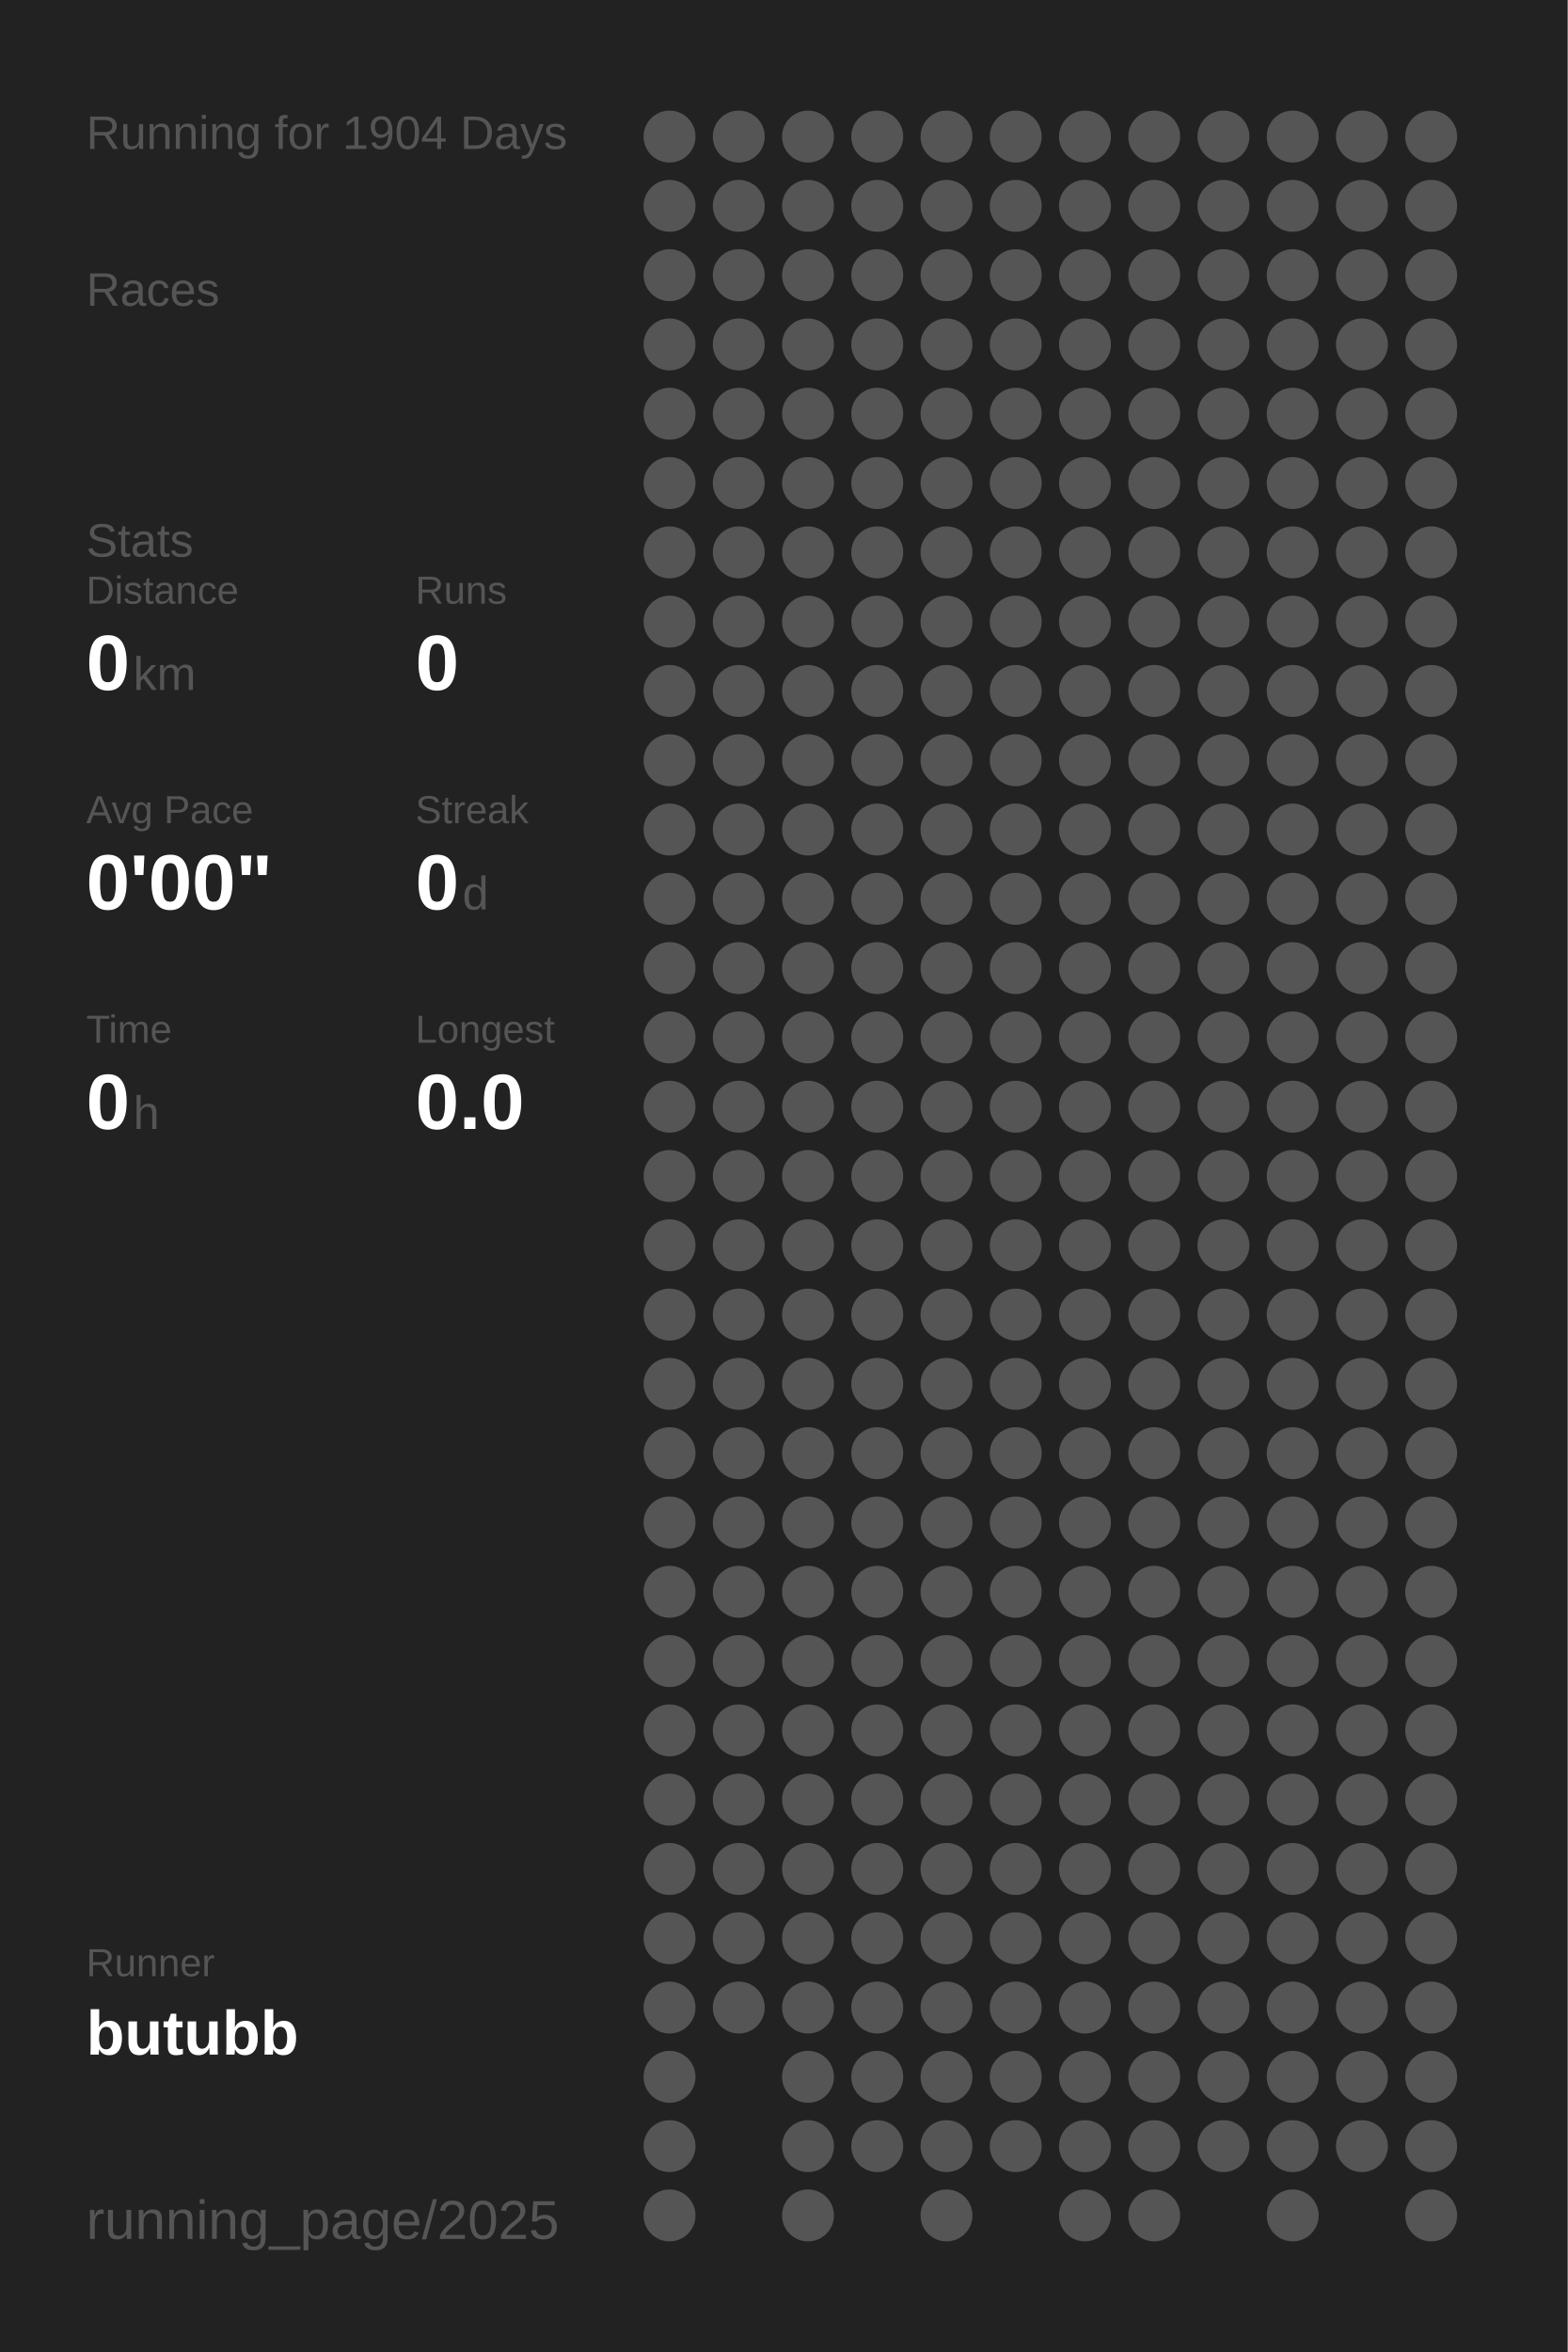
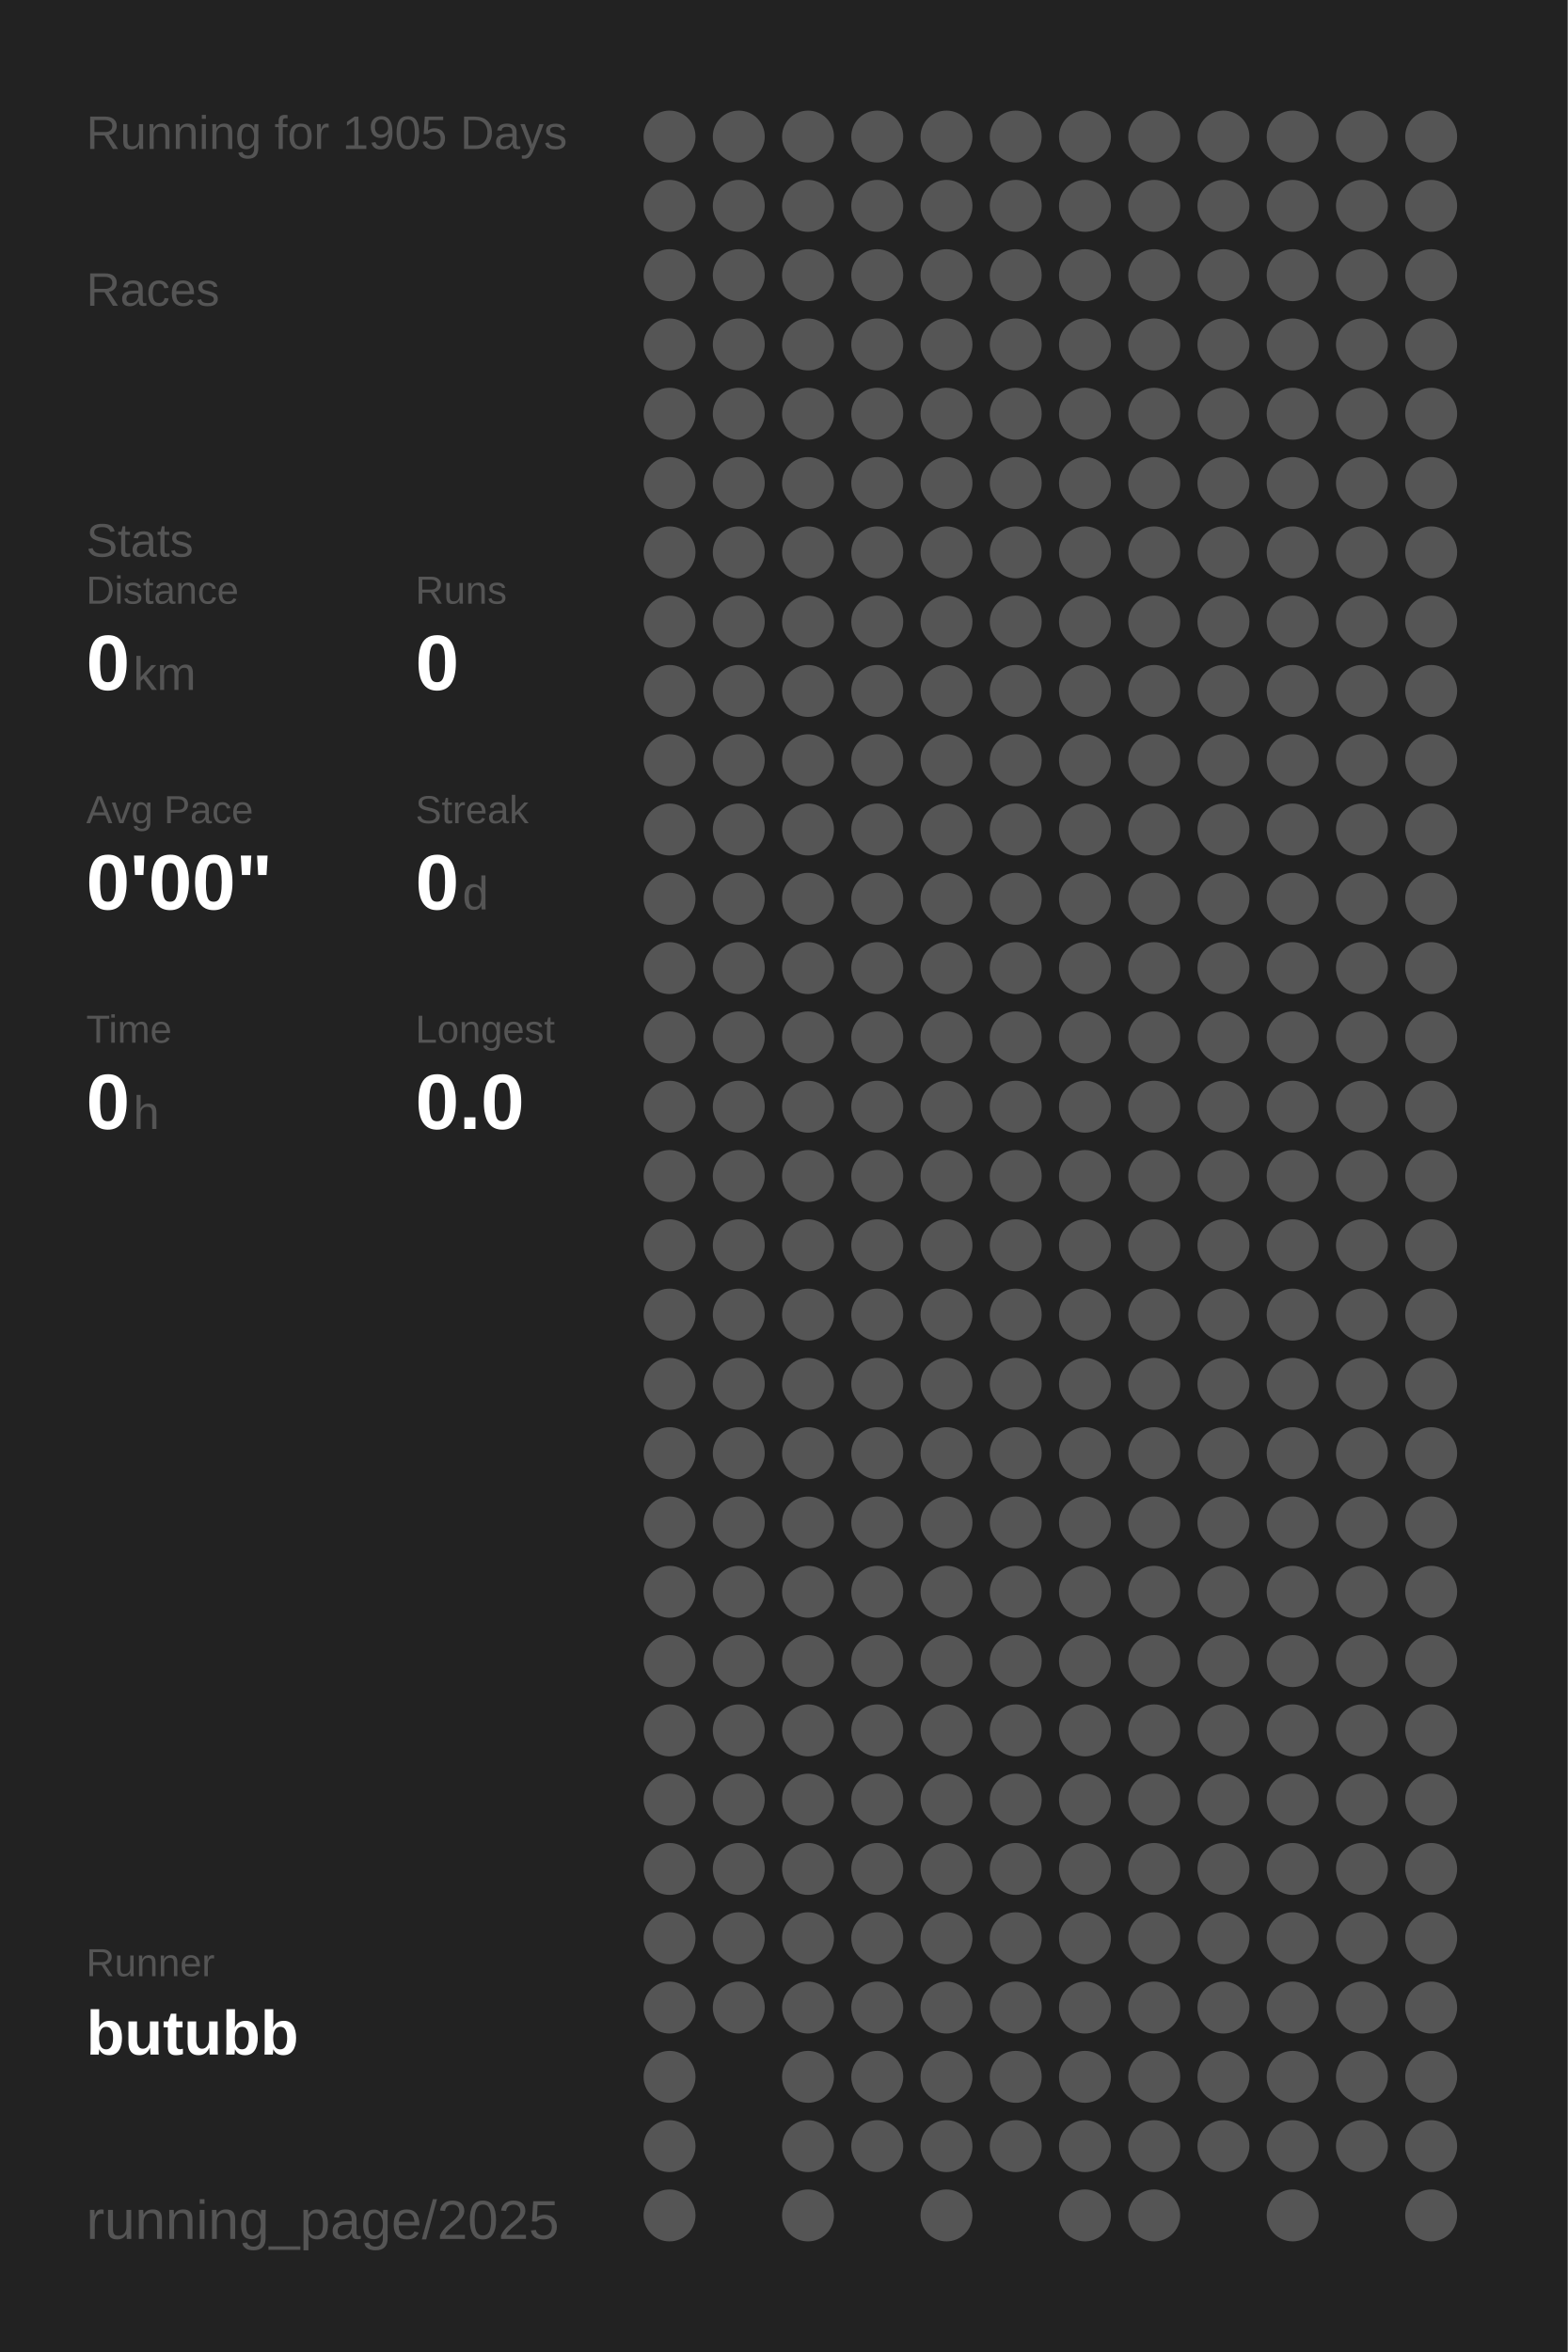
<svg xmlns="http://www.w3.org/2000/svg" baseProfile="full" height="300mm" version="1.1" viewBox="0,0,200,300" width="200mm">
  <defs />
  <rect fill="#222222" height="300" width="200" x="0" y="0" />
-   <text fill="#555555" style="font-size:6px; font-family:Arial;" x="11" y="19">Running for 1904 Days</text>
+   <text fill="#555555" style="font-size:6px; font-family:Arial;" x="11" y="19">Running for 1905 Days</text>
  <text fill="#555555" style="font-size:6px; font-family:Arial;" x="11" y="39">Races</text>
  <text fill="#555555" style="font-size:6px; font-family:Arial;" x="11" y="71">Stats</text>
  <text fill="#555555" style="font-size:5px; font-family:Arial;" x="11" y="77">Distance</text>
  <text fill="#FFFFFF" style="font-size:10px; font-family:Arial; font-weight:bold;" x="11" y="88">0</text>
  <text fill="#555555" style="font-size:6px; font-family:Arial;" x="17" y="88">km</text>
  <text fill="#555555" style="font-size:5px; font-family:Arial;" x="53" y="77">Runs</text>
  <text fill="#FFFFFF" style="font-size:10px; font-family:Arial; font-weight:bold;" x="53" y="88">0</text>
  <text fill="#555555" style="font-size:5px; font-family:Arial;" x="11" y="105">Avg Pace</text>
  <text fill="#FFFFFF" style="font-size:10px; font-family:Arial; font-weight:bold;" x="11" y="116">0'00"</text>
  <text fill="#555555" style="font-size:5px; font-family:Arial;" x="53" y="105">Streak</text>
  <text fill="#FFFFFF" style="font-size:10px; font-family:Arial; font-weight:bold;" x="53" y="116">0</text>
  <text fill="#555555" style="font-size:6px; font-family:Arial;" x="59" y="116">d</text>
  <text fill="#555555" style="font-size:5px; font-family:Arial;" x="11" y="133">Time</text>
  <text fill="#FFFFFF" style="font-size:10px; font-family:Arial; font-weight:bold;" x="11" y="144">0</text>
  <text fill="#555555" style="font-size:6px; font-family:Arial;" x="17" y="144">h</text>
  <text fill="#555555" style="font-size:5px; font-family:Arial;" x="53" y="133">Longest</text>
  <text fill="#FFFFFF" style="font-size:10px; font-family:Arial; font-weight:bold;" x="53" y="144">0.0</text>
  <text fill="#555555" style="font-size:5px; font-family:Arial;" x="11" y="252.065">Runner</text>
  <text fill="#FFFFFF" style="font-size:8px; font-family:Arial; font-weight:bold;" x="11" y="262.065">butubb</text>
  <text fill="#555555" style="font-size:7px; font-family:Arial;" x="11" y="285.581">running_page/2025</text>
  <circle cx="85.417" cy="17.419" fill="#555555" r="3.312" />
  <circle cx="85.417" cy="26.258" fill="#555555" r="3.312" />
  <circle cx="85.417" cy="35.097" fill="#555555" r="3.312" />
  <circle cx="85.417" cy="43.935" fill="#555555" r="3.312" />
  <circle cx="85.417" cy="52.774" fill="#555555" r="3.312" />
  <circle cx="85.417" cy="61.613" fill="#555555" r="3.312" />
  <circle cx="85.417" cy="70.452" fill="#555555" r="3.312" />
  <circle cx="85.417" cy="79.29" fill="#555555" r="3.312" />
  <circle cx="85.417" cy="88.129" fill="#555555" r="3.312" />
  <circle cx="85.417" cy="96.968" fill="#555555" r="3.312" />
  <circle cx="85.417" cy="105.806" fill="#555555" r="3.312" />
  <circle cx="85.417" cy="114.645" fill="#555555" r="3.312" />
  <circle cx="85.417" cy="123.484" fill="#555555" r="3.312" />
  <circle cx="85.417" cy="132.323" fill="#555555" r="3.312" />
  <circle cx="85.417" cy="141.161" fill="#555555" r="3.312" />
  <circle cx="85.417" cy="150" fill="#555555" r="3.312" />
  <circle cx="85.417" cy="158.839" fill="#555555" r="3.312" />
  <circle cx="85.417" cy="167.677" fill="#555555" r="3.312" />
  <circle cx="85.417" cy="176.516" fill="#555555" r="3.312" />
  <circle cx="85.417" cy="185.355" fill="#555555" r="3.312" />
  <circle cx="85.417" cy="194.194" fill="#555555" r="3.312" />
  <circle cx="85.417" cy="203.032" fill="#555555" r="3.312" />
  <circle cx="85.417" cy="211.871" fill="#555555" r="3.312" />
  <circle cx="85.417" cy="220.71" fill="#555555" r="3.312" />
  <circle cx="85.417" cy="229.548" fill="#555555" r="3.312" />
  <circle cx="85.417" cy="238.387" fill="#555555" r="3.312" />
  <circle cx="85.417" cy="247.226" fill="#555555" r="3.312" />
  <circle cx="85.417" cy="256.065" fill="#555555" r="3.312" />
  <circle cx="85.417" cy="264.903" fill="#555555" r="3.312" />
  <circle cx="85.417" cy="273.742" fill="#555555" r="3.312" />
  <circle cx="85.417" cy="282.581" fill="#555555" r="3.312" />
  <circle cx="94.25" cy="17.419" fill="#555555" r="3.312" />
  <circle cx="94.25" cy="26.258" fill="#555555" r="3.312" />
  <circle cx="94.25" cy="35.097" fill="#555555" r="3.312" />
  <circle cx="94.25" cy="43.935" fill="#555555" r="3.312" />
  <circle cx="94.25" cy="52.774" fill="#555555" r="3.312" />
  <circle cx="94.25" cy="61.613" fill="#555555" r="3.312" />
  <circle cx="94.25" cy="70.452" fill="#555555" r="3.312" />
  <circle cx="94.25" cy="79.29" fill="#555555" r="3.312" />
  <circle cx="94.25" cy="88.129" fill="#555555" r="3.312" />
  <circle cx="94.25" cy="96.968" fill="#555555" r="3.312" />
  <circle cx="94.25" cy="105.806" fill="#555555" r="3.312" />
  <circle cx="94.25" cy="114.645" fill="#555555" r="3.312" />
  <circle cx="94.25" cy="123.484" fill="#555555" r="3.312" />
  <circle cx="94.25" cy="132.323" fill="#555555" r="3.312" />
  <circle cx="94.25" cy="141.161" fill="#555555" r="3.312" />
  <circle cx="94.25" cy="150" fill="#555555" r="3.312" />
  <circle cx="94.25" cy="158.839" fill="#555555" r="3.312" />
  <circle cx="94.25" cy="167.677" fill="#555555" r="3.312" />
  <circle cx="94.25" cy="176.516" fill="#555555" r="3.312" />
  <circle cx="94.25" cy="185.355" fill="#555555" r="3.312" />
  <circle cx="94.25" cy="194.194" fill="#555555" r="3.312" />
  <circle cx="94.25" cy="203.032" fill="#555555" r="3.312" />
  <circle cx="94.25" cy="211.871" fill="#555555" r="3.312" />
  <circle cx="94.25" cy="220.71" fill="#555555" r="3.312" />
  <circle cx="94.25" cy="229.548" fill="#555555" r="3.312" />
  <circle cx="94.25" cy="238.387" fill="#555555" r="3.312" />
  <circle cx="94.25" cy="247.226" fill="#555555" r="3.312" />
  <circle cx="94.25" cy="256.065" fill="#555555" r="3.312" />
  <circle cx="103.083" cy="17.419" fill="#555555" r="3.312" />
  <circle cx="103.083" cy="26.258" fill="#555555" r="3.312" />
  <circle cx="103.083" cy="35.097" fill="#555555" r="3.312" />
  <circle cx="103.083" cy="43.935" fill="#555555" r="3.312" />
  <circle cx="103.083" cy="52.774" fill="#555555" r="3.312" />
  <circle cx="103.083" cy="61.613" fill="#555555" r="3.312" />
  <circle cx="103.083" cy="70.452" fill="#555555" r="3.312" />
  <circle cx="103.083" cy="79.29" fill="#555555" r="3.312" />
  <circle cx="103.083" cy="88.129" fill="#555555" r="3.312" />
  <circle cx="103.083" cy="96.968" fill="#555555" r="3.312" />
  <circle cx="103.083" cy="105.806" fill="#555555" r="3.312" />
  <circle cx="103.083" cy="114.645" fill="#555555" r="3.312" />
  <circle cx="103.083" cy="123.484" fill="#555555" r="3.312" />
  <circle cx="103.083" cy="132.323" fill="#555555" r="3.312" />
  <circle cx="103.083" cy="141.161" fill="#555555" r="3.312" />
  <circle cx="103.083" cy="150" fill="#555555" r="3.312" />
  <circle cx="103.083" cy="158.839" fill="#555555" r="3.312" />
  <circle cx="103.083" cy="167.677" fill="#555555" r="3.312" />
  <circle cx="103.083" cy="176.516" fill="#555555" r="3.312" />
  <circle cx="103.083" cy="185.355" fill="#555555" r="3.312" />
  <circle cx="103.083" cy="194.194" fill="#555555" r="3.312" />
  <circle cx="103.083" cy="203.032" fill="#555555" r="3.312" />
  <circle cx="103.083" cy="211.871" fill="#555555" r="3.312" />
  <circle cx="103.083" cy="220.71" fill="#555555" r="3.312" />
  <circle cx="103.083" cy="229.548" fill="#555555" r="3.312" />
  <circle cx="103.083" cy="238.387" fill="#555555" r="3.312" />
  <circle cx="103.083" cy="247.226" fill="#555555" r="3.312" />
  <circle cx="103.083" cy="256.065" fill="#555555" r="3.312" />
  <circle cx="103.083" cy="264.903" fill="#555555" r="3.312" />
  <circle cx="103.083" cy="273.742" fill="#555555" r="3.312" />
  <circle cx="103.083" cy="282.581" fill="#555555" r="3.312" />
  <circle cx="111.917" cy="17.419" fill="#555555" r="3.312" />
  <circle cx="111.917" cy="26.258" fill="#555555" r="3.312" />
  <circle cx="111.917" cy="35.097" fill="#555555" r="3.312" />
  <circle cx="111.917" cy="43.935" fill="#555555" r="3.312" />
  <circle cx="111.917" cy="52.774" fill="#555555" r="3.312" />
  <circle cx="111.917" cy="61.613" fill="#555555" r="3.312" />
  <circle cx="111.917" cy="70.452" fill="#555555" r="3.312" />
  <circle cx="111.917" cy="79.29" fill="#555555" r="3.312" />
  <circle cx="111.917" cy="88.129" fill="#555555" r="3.312" />
  <circle cx="111.917" cy="96.968" fill="#555555" r="3.312" />
  <circle cx="111.917" cy="105.806" fill="#555555" r="3.312" />
  <circle cx="111.917" cy="114.645" fill="#555555" r="3.312" />
  <circle cx="111.917" cy="123.484" fill="#555555" r="3.312" />
  <circle cx="111.917" cy="132.323" fill="#555555" r="3.312" />
  <circle cx="111.917" cy="141.161" fill="#555555" r="3.312" />
  <circle cx="111.917" cy="150" fill="#555555" r="3.312" />
  <circle cx="111.917" cy="158.839" fill="#555555" r="3.312" />
  <circle cx="111.917" cy="167.677" fill="#555555" r="3.312" />
  <circle cx="111.917" cy="176.516" fill="#555555" r="3.312" />
  <circle cx="111.917" cy="185.355" fill="#555555" r="3.312" />
  <circle cx="111.917" cy="194.194" fill="#555555" r="3.312" />
  <circle cx="111.917" cy="203.032" fill="#555555" r="3.312" />
  <circle cx="111.917" cy="211.871" fill="#555555" r="3.312" />
  <circle cx="111.917" cy="220.71" fill="#555555" r="3.312" />
  <circle cx="111.917" cy="229.548" fill="#555555" r="3.312" />
  <circle cx="111.917" cy="238.387" fill="#555555" r="3.312" />
  <circle cx="111.917" cy="247.226" fill="#555555" r="3.312" />
  <circle cx="111.917" cy="256.065" fill="#555555" r="3.312" />
  <circle cx="111.917" cy="264.903" fill="#555555" r="3.312" />
  <circle cx="111.917" cy="273.742" fill="#555555" r="3.312" />
  <circle cx="120.75" cy="17.419" fill="#555555" r="3.312" />
  <circle cx="120.75" cy="26.258" fill="#555555" r="3.312" />
  <circle cx="120.75" cy="35.097" fill="#555555" r="3.312" />
  <circle cx="120.75" cy="43.935" fill="#555555" r="3.312" />
  <circle cx="120.75" cy="52.774" fill="#555555" r="3.312" />
  <circle cx="120.75" cy="61.613" fill="#555555" r="3.312" />
  <circle cx="120.75" cy="70.452" fill="#555555" r="3.312" />
  <circle cx="120.75" cy="79.29" fill="#555555" r="3.312" />
  <circle cx="120.75" cy="88.129" fill="#555555" r="3.312" />
  <circle cx="120.75" cy="96.968" fill="#555555" r="3.312" />
  <circle cx="120.75" cy="105.806" fill="#555555" r="3.312" />
  <circle cx="120.75" cy="114.645" fill="#555555" r="3.312" />
  <circle cx="120.75" cy="123.484" fill="#555555" r="3.312" />
  <circle cx="120.75" cy="132.323" fill="#555555" r="3.312" />
  <circle cx="120.75" cy="141.161" fill="#555555" r="3.312" />
  <circle cx="120.75" cy="150" fill="#555555" r="3.312" />
  <circle cx="120.75" cy="158.839" fill="#555555" r="3.312" />
  <circle cx="120.75" cy="167.677" fill="#555555" r="3.312" />
  <circle cx="120.75" cy="176.516" fill="#555555" r="3.312" />
  <circle cx="120.75" cy="185.355" fill="#555555" r="3.312" />
  <circle cx="120.75" cy="194.194" fill="#555555" r="3.312" />
  <circle cx="120.75" cy="203.032" fill="#555555" r="3.312" />
  <circle cx="120.75" cy="211.871" fill="#555555" r="3.312" />
  <circle cx="120.75" cy="220.71" fill="#555555" r="3.312" />
  <circle cx="120.75" cy="229.548" fill="#555555" r="3.312" />
  <circle cx="120.75" cy="238.387" fill="#555555" r="3.312" />
  <circle cx="120.75" cy="247.226" fill="#555555" r="3.312" />
  <circle cx="120.75" cy="256.065" fill="#555555" r="3.312" />
  <circle cx="120.75" cy="264.903" fill="#555555" r="3.312" />
  <circle cx="120.75" cy="273.742" fill="#555555" r="3.312" />
  <circle cx="120.75" cy="282.581" fill="#555555" r="3.312" />
  <circle cx="129.583" cy="17.419" fill="#555555" r="3.312" />
  <circle cx="129.583" cy="26.258" fill="#555555" r="3.312" />
  <circle cx="129.583" cy="35.097" fill="#555555" r="3.312" />
  <circle cx="129.583" cy="43.935" fill="#555555" r="3.312" />
  <circle cx="129.583" cy="52.774" fill="#555555" r="3.312" />
  <circle cx="129.583" cy="61.613" fill="#555555" r="3.312" />
  <circle cx="129.583" cy="70.452" fill="#555555" r="3.312" />
  <circle cx="129.583" cy="79.29" fill="#555555" r="3.312" />
  <circle cx="129.583" cy="88.129" fill="#555555" r="3.312" />
  <circle cx="129.583" cy="96.968" fill="#555555" r="3.312" />
  <circle cx="129.583" cy="105.806" fill="#555555" r="3.312" />
  <circle cx="129.583" cy="114.645" fill="#555555" r="3.312" />
  <circle cx="129.583" cy="123.484" fill="#555555" r="3.312" />
  <circle cx="129.583" cy="132.323" fill="#555555" r="3.312" />
  <circle cx="129.583" cy="141.161" fill="#555555" r="3.312" />
  <circle cx="129.583" cy="150" fill="#555555" r="3.312" />
  <circle cx="129.583" cy="158.839" fill="#555555" r="3.312" />
  <circle cx="129.583" cy="167.677" fill="#555555" r="3.312" />
  <circle cx="129.583" cy="176.516" fill="#555555" r="3.312" />
  <circle cx="129.583" cy="185.355" fill="#555555" r="3.312" />
  <circle cx="129.583" cy="194.194" fill="#555555" r="3.312" />
  <circle cx="129.583" cy="203.032" fill="#555555" r="3.312" />
  <circle cx="129.583" cy="211.871" fill="#555555" r="3.312" />
  <circle cx="129.583" cy="220.71" fill="#555555" r="3.312" />
  <circle cx="129.583" cy="229.548" fill="#555555" r="3.312" />
  <circle cx="129.583" cy="238.387" fill="#555555" r="3.312" />
  <circle cx="129.583" cy="247.226" fill="#555555" r="3.312" />
  <circle cx="129.583" cy="256.065" fill="#555555" r="3.312" />
  <circle cx="129.583" cy="264.903" fill="#555555" r="3.312" />
  <circle cx="129.583" cy="273.742" fill="#555555" r="3.312" />
  <circle cx="138.417" cy="17.419" fill="#555555" r="3.312" />
  <circle cx="138.417" cy="26.258" fill="#555555" r="3.312" />
  <circle cx="138.417" cy="35.097" fill="#555555" r="3.312" />
  <circle cx="138.417" cy="43.935" fill="#555555" r="3.312" />
  <circle cx="138.417" cy="52.774" fill="#555555" r="3.312" />
  <circle cx="138.417" cy="61.613" fill="#555555" r="3.312" />
  <circle cx="138.417" cy="70.452" fill="#555555" r="3.312" />
  <circle cx="138.417" cy="79.29" fill="#555555" r="3.312" />
  <circle cx="138.417" cy="88.129" fill="#555555" r="3.312" />
  <circle cx="138.417" cy="96.968" fill="#555555" r="3.312" />
  <circle cx="138.417" cy="105.806" fill="#555555" r="3.312" />
  <circle cx="138.417" cy="114.645" fill="#555555" r="3.312" />
  <circle cx="138.417" cy="123.484" fill="#555555" r="3.312" />
  <circle cx="138.417" cy="132.323" fill="#555555" r="3.312" />
  <circle cx="138.417" cy="141.161" fill="#555555" r="3.312" />
  <circle cx="138.417" cy="150" fill="#555555" r="3.312" />
  <circle cx="138.417" cy="158.839" fill="#555555" r="3.312" />
  <circle cx="138.417" cy="167.677" fill="#555555" r="3.312" />
  <circle cx="138.417" cy="176.516" fill="#555555" r="3.312" />
  <circle cx="138.417" cy="185.355" fill="#555555" r="3.312" />
  <circle cx="138.417" cy="194.194" fill="#555555" r="3.312" />
  <circle cx="138.417" cy="203.032" fill="#555555" r="3.312" />
  <circle cx="138.417" cy="211.871" fill="#555555" r="3.312" />
  <circle cx="138.417" cy="220.71" fill="#555555" r="3.312" />
  <circle cx="138.417" cy="229.548" fill="#555555" r="3.312" />
  <circle cx="138.417" cy="238.387" fill="#555555" r="3.312" />
  <circle cx="138.417" cy="247.226" fill="#555555" r="3.312" />
  <circle cx="138.417" cy="256.065" fill="#555555" r="3.312" />
  <circle cx="138.417" cy="264.903" fill="#555555" r="3.312" />
  <circle cx="138.417" cy="273.742" fill="#555555" r="3.312" />
  <circle cx="138.417" cy="282.581" fill="#555555" r="3.312" />
  <circle cx="147.25" cy="17.419" fill="#555555" r="3.312" />
  <circle cx="147.25" cy="26.258" fill="#555555" r="3.312" />
  <circle cx="147.25" cy="35.097" fill="#555555" r="3.312" />
  <circle cx="147.25" cy="43.935" fill="#555555" r="3.312" />
  <circle cx="147.25" cy="52.774" fill="#555555" r="3.312" />
  <circle cx="147.25" cy="61.613" fill="#555555" r="3.312" />
  <circle cx="147.25" cy="70.452" fill="#555555" r="3.312" />
  <circle cx="147.25" cy="79.29" fill="#555555" r="3.312" />
  <circle cx="147.25" cy="88.129" fill="#555555" r="3.312" />
  <circle cx="147.25" cy="96.968" fill="#555555" r="3.312" />
  <circle cx="147.25" cy="105.806" fill="#555555" r="3.312" />
  <circle cx="147.25" cy="114.645" fill="#555555" r="3.312" />
  <circle cx="147.25" cy="123.484" fill="#555555" r="3.312" />
  <circle cx="147.25" cy="132.323" fill="#555555" r="3.312" />
  <circle cx="147.25" cy="141.161" fill="#555555" r="3.312" />
  <circle cx="147.25" cy="150" fill="#555555" r="3.312" />
  <circle cx="147.25" cy="158.839" fill="#555555" r="3.312" />
  <circle cx="147.25" cy="167.677" fill="#555555" r="3.312" />
  <circle cx="147.25" cy="176.516" fill="#555555" r="3.312" />
  <circle cx="147.25" cy="185.355" fill="#555555" r="3.312" />
  <circle cx="147.25" cy="194.194" fill="#555555" r="3.312" />
  <circle cx="147.25" cy="203.032" fill="#555555" r="3.312" />
  <circle cx="147.25" cy="211.871" fill="#555555" r="3.312" />
  <circle cx="147.25" cy="220.71" fill="#555555" r="3.312" />
  <circle cx="147.25" cy="229.548" fill="#555555" r="3.312" />
  <circle cx="147.25" cy="238.387" fill="#555555" r="3.312" />
  <circle cx="147.25" cy="247.226" fill="#555555" r="3.312" />
  <circle cx="147.25" cy="256.065" fill="#555555" r="3.312" />
  <circle cx="147.25" cy="264.903" fill="#555555" r="3.312" />
  <circle cx="147.25" cy="273.742" fill="#555555" r="3.312" />
  <circle cx="147.25" cy="282.581" fill="#555555" r="3.312" />
  <circle cx="156.083" cy="17.419" fill="#555555" r="3.312" />
  <circle cx="156.083" cy="26.258" fill="#555555" r="3.312" />
  <circle cx="156.083" cy="35.097" fill="#555555" r="3.312" />
  <circle cx="156.083" cy="43.935" fill="#555555" r="3.312" />
  <circle cx="156.083" cy="52.774" fill="#555555" r="3.312" />
  <circle cx="156.083" cy="61.613" fill="#555555" r="3.312" />
  <circle cx="156.083" cy="70.452" fill="#555555" r="3.312" />
  <circle cx="156.083" cy="79.29" fill="#555555" r="3.312" />
  <circle cx="156.083" cy="88.129" fill="#555555" r="3.312" />
  <circle cx="156.083" cy="96.968" fill="#555555" r="3.312" />
  <circle cx="156.083" cy="105.806" fill="#555555" r="3.312" />
  <circle cx="156.083" cy="114.645" fill="#555555" r="3.312" />
  <circle cx="156.083" cy="123.484" fill="#555555" r="3.312" />
  <circle cx="156.083" cy="132.323" fill="#555555" r="3.312" />
  <circle cx="156.083" cy="141.161" fill="#555555" r="3.312" />
  <circle cx="156.083" cy="150" fill="#555555" r="3.312" />
  <circle cx="156.083" cy="158.839" fill="#555555" r="3.312" />
  <circle cx="156.083" cy="167.677" fill="#555555" r="3.312" />
  <circle cx="156.083" cy="176.516" fill="#555555" r="3.312" />
  <circle cx="156.083" cy="185.355" fill="#555555" r="3.312" />
  <circle cx="156.083" cy="194.194" fill="#555555" r="3.312" />
  <circle cx="156.083" cy="203.032" fill="#555555" r="3.312" />
  <circle cx="156.083" cy="211.871" fill="#555555" r="3.312" />
  <circle cx="156.083" cy="220.71" fill="#555555" r="3.312" />
  <circle cx="156.083" cy="229.548" fill="#555555" r="3.312" />
  <circle cx="156.083" cy="238.387" fill="#555555" r="3.312" />
  <circle cx="156.083" cy="247.226" fill="#555555" r="3.312" />
  <circle cx="156.083" cy="256.065" fill="#555555" r="3.312" />
  <circle cx="156.083" cy="264.903" fill="#555555" r="3.312" />
  <circle cx="156.083" cy="273.742" fill="#555555" r="3.312" />
  <circle cx="164.917" cy="17.419" fill="#555555" r="3.312" />
  <circle cx="164.917" cy="26.258" fill="#555555" r="3.312" />
  <circle cx="164.917" cy="35.097" fill="#555555" r="3.312" />
  <circle cx="164.917" cy="43.935" fill="#555555" r="3.312" />
  <circle cx="164.917" cy="52.774" fill="#555555" r="3.312" />
  <circle cx="164.917" cy="61.613" fill="#555555" r="3.312" />
  <circle cx="164.917" cy="70.452" fill="#555555" r="3.312" />
  <circle cx="164.917" cy="79.29" fill="#555555" r="3.312" />
  <circle cx="164.917" cy="88.129" fill="#555555" r="3.312" />
  <circle cx="164.917" cy="96.968" fill="#555555" r="3.312" />
  <circle cx="164.917" cy="105.806" fill="#555555" r="3.312" />
  <circle cx="164.917" cy="114.645" fill="#555555" r="3.312" />
  <circle cx="164.917" cy="123.484" fill="#555555" r="3.312" />
  <circle cx="164.917" cy="132.323" fill="#555555" r="3.312" />
  <circle cx="164.917" cy="141.161" fill="#555555" r="3.312" />
  <circle cx="164.917" cy="150" fill="#555555" r="3.312" />
  <circle cx="164.917" cy="158.839" fill="#555555" r="3.312" />
  <circle cx="164.917" cy="167.677" fill="#555555" r="3.312" />
  <circle cx="164.917" cy="176.516" fill="#555555" r="3.312" />
  <circle cx="164.917" cy="185.355" fill="#555555" r="3.312" />
  <circle cx="164.917" cy="194.194" fill="#555555" r="3.312" />
  <circle cx="164.917" cy="203.032" fill="#555555" r="3.312" />
  <circle cx="164.917" cy="211.871" fill="#555555" r="3.312" />
  <circle cx="164.917" cy="220.71" fill="#555555" r="3.312" />
  <circle cx="164.917" cy="229.548" fill="#555555" r="3.312" />
  <circle cx="164.917" cy="238.387" fill="#555555" r="3.312" />
  <circle cx="164.917" cy="247.226" fill="#555555" r="3.312" />
  <circle cx="164.917" cy="256.065" fill="#555555" r="3.312" />
  <circle cx="164.917" cy="264.903" fill="#555555" r="3.312" />
  <circle cx="164.917" cy="273.742" fill="#555555" r="3.312" />
  <circle cx="164.917" cy="282.581" fill="#555555" r="3.312" />
  <circle cx="173.75" cy="17.419" fill="#555555" r="3.312" />
  <circle cx="173.75" cy="26.258" fill="#555555" r="3.312" />
  <circle cx="173.75" cy="35.097" fill="#555555" r="3.312" />
  <circle cx="173.75" cy="43.935" fill="#555555" r="3.312" />
  <circle cx="173.75" cy="52.774" fill="#555555" r="3.312" />
  <circle cx="173.75" cy="61.613" fill="#555555" r="3.312" />
  <circle cx="173.75" cy="70.452" fill="#555555" r="3.312" />
  <circle cx="173.75" cy="79.29" fill="#555555" r="3.312" />
  <circle cx="173.75" cy="88.129" fill="#555555" r="3.312" />
  <circle cx="173.75" cy="96.968" fill="#555555" r="3.312" />
  <circle cx="173.75" cy="105.806" fill="#555555" r="3.312" />
  <circle cx="173.75" cy="114.645" fill="#555555" r="3.312" />
  <circle cx="173.75" cy="123.484" fill="#555555" r="3.312" />
  <circle cx="173.75" cy="132.323" fill="#555555" r="3.312" />
  <circle cx="173.75" cy="141.161" fill="#555555" r="3.312" />
  <circle cx="173.75" cy="150" fill="#555555" r="3.312" />
  <circle cx="173.75" cy="158.839" fill="#555555" r="3.312" />
  <circle cx="173.75" cy="167.677" fill="#555555" r="3.312" />
  <circle cx="173.75" cy="176.516" fill="#555555" r="3.312" />
  <circle cx="173.75" cy="185.355" fill="#555555" r="3.312" />
  <circle cx="173.75" cy="194.194" fill="#555555" r="3.312" />
  <circle cx="173.75" cy="203.032" fill="#555555" r="3.312" />
  <circle cx="173.75" cy="211.871" fill="#555555" r="3.312" />
  <circle cx="173.75" cy="220.71" fill="#555555" r="3.312" />
  <circle cx="173.75" cy="229.548" fill="#555555" r="3.312" />
  <circle cx="173.75" cy="238.387" fill="#555555" r="3.312" />
  <circle cx="173.75" cy="247.226" fill="#555555" r="3.312" />
  <circle cx="173.75" cy="256.065" fill="#555555" r="3.312" />
  <circle cx="173.75" cy="264.903" fill="#555555" r="3.312" />
  <circle cx="173.75" cy="273.742" fill="#555555" r="3.312" />
  <circle cx="182.583" cy="17.419" fill="#555555" r="3.312" />
  <circle cx="182.583" cy="26.258" fill="#555555" r="3.312" />
  <circle cx="182.583" cy="35.097" fill="#555555" r="3.312" />
  <circle cx="182.583" cy="43.935" fill="#555555" r="3.312" />
  <circle cx="182.583" cy="52.774" fill="#555555" r="3.312" />
  <circle cx="182.583" cy="61.613" fill="#555555" r="3.312" />
  <circle cx="182.583" cy="70.452" fill="#555555" r="3.312" />
  <circle cx="182.583" cy="79.29" fill="#555555" r="3.312" />
  <circle cx="182.583" cy="88.129" fill="#555555" r="3.312" />
  <circle cx="182.583" cy="96.968" fill="#555555" r="3.312" />
  <circle cx="182.583" cy="105.806" fill="#555555" r="3.312" />
  <circle cx="182.583" cy="114.645" fill="#555555" r="3.312" />
  <circle cx="182.583" cy="123.484" fill="#555555" r="3.312" />
  <circle cx="182.583" cy="132.323" fill="#555555" r="3.312" />
  <circle cx="182.583" cy="141.161" fill="#555555" r="3.312" />
  <circle cx="182.583" cy="150" fill="#555555" r="3.312" />
  <circle cx="182.583" cy="158.839" fill="#555555" r="3.312" />
  <circle cx="182.583" cy="167.677" fill="#555555" r="3.312" />
  <circle cx="182.583" cy="176.516" fill="#555555" r="3.312" />
  <circle cx="182.583" cy="185.355" fill="#555555" r="3.312" />
  <circle cx="182.583" cy="194.194" fill="#555555" r="3.312" />
  <circle cx="182.583" cy="203.032" fill="#555555" r="3.312" />
  <circle cx="182.583" cy="211.871" fill="#555555" r="3.312" />
  <circle cx="182.583" cy="220.71" fill="#555555" r="3.312" />
  <circle cx="182.583" cy="229.548" fill="#555555" r="3.312" />
  <circle cx="182.583" cy="238.387" fill="#555555" r="3.312" />
  <circle cx="182.583" cy="247.226" fill="#555555" r="3.312" />
  <circle cx="182.583" cy="256.065" fill="#555555" r="3.312" />
  <circle cx="182.583" cy="264.903" fill="#555555" r="3.312" />
  <circle cx="182.583" cy="273.742" fill="#555555" r="3.312" />
  <circle cx="182.583" cy="282.581" fill="#555555" r="3.312" />
</svg>
